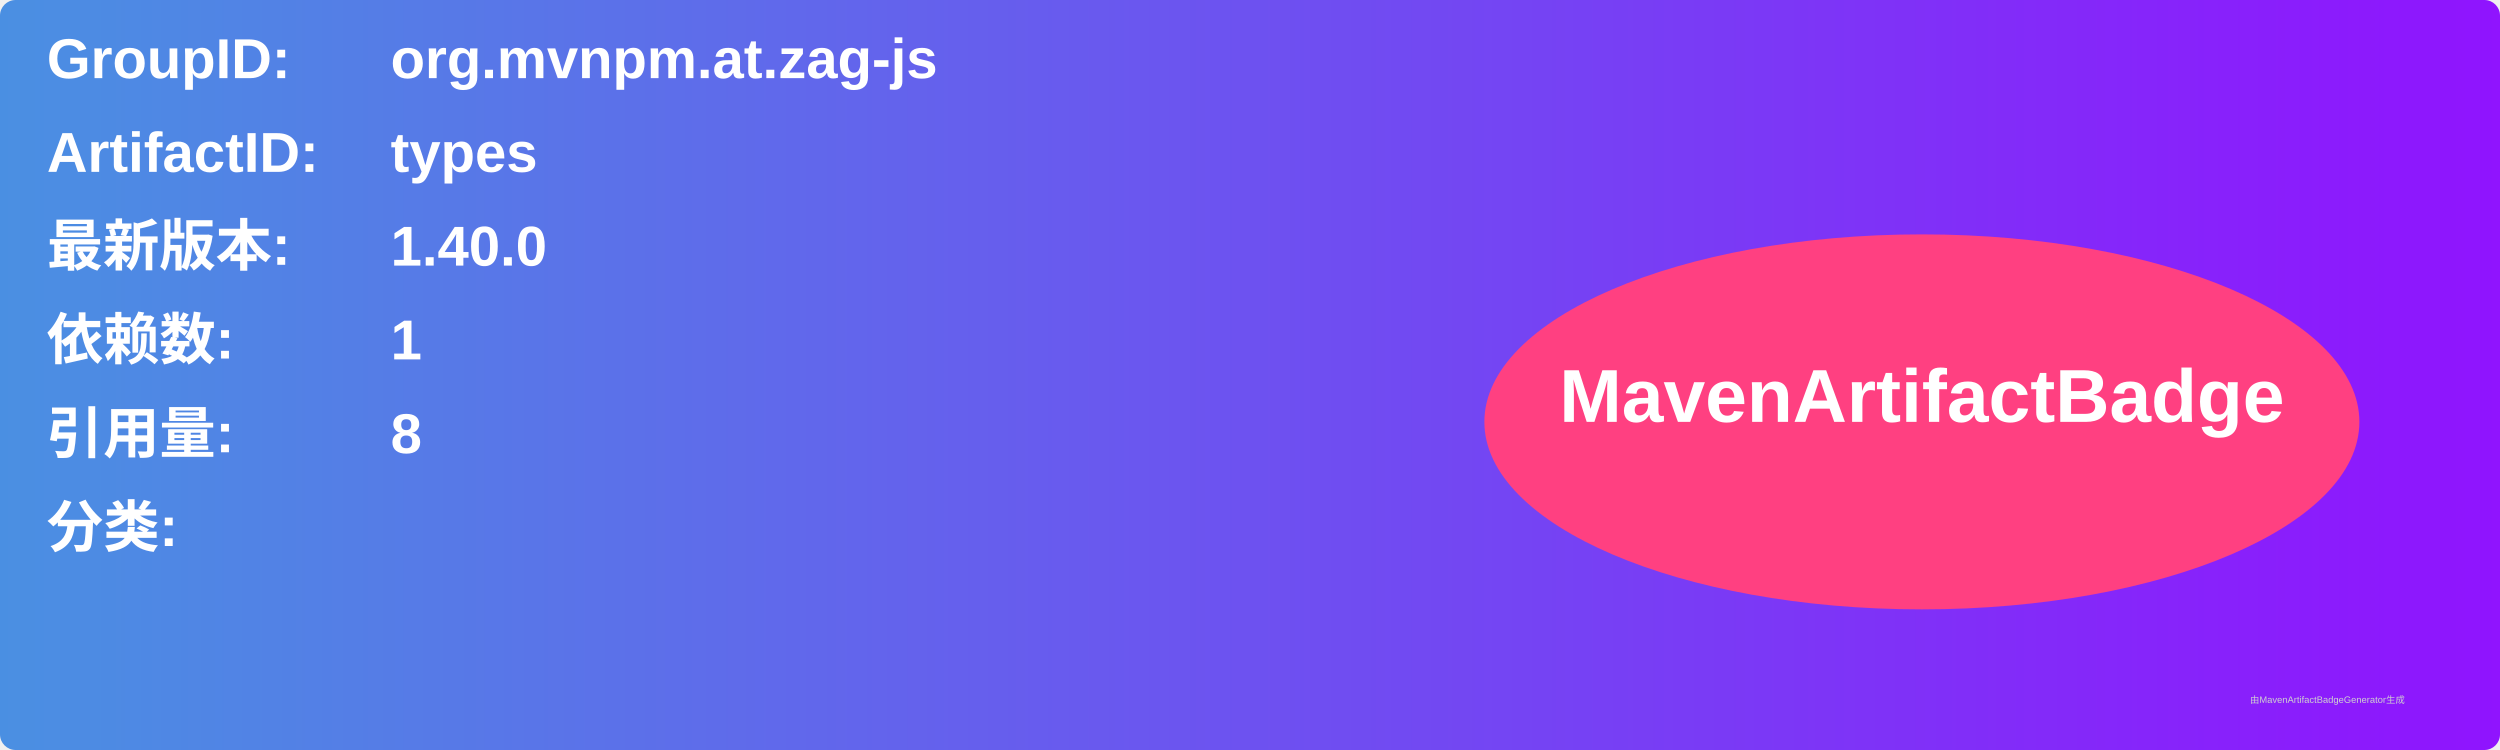
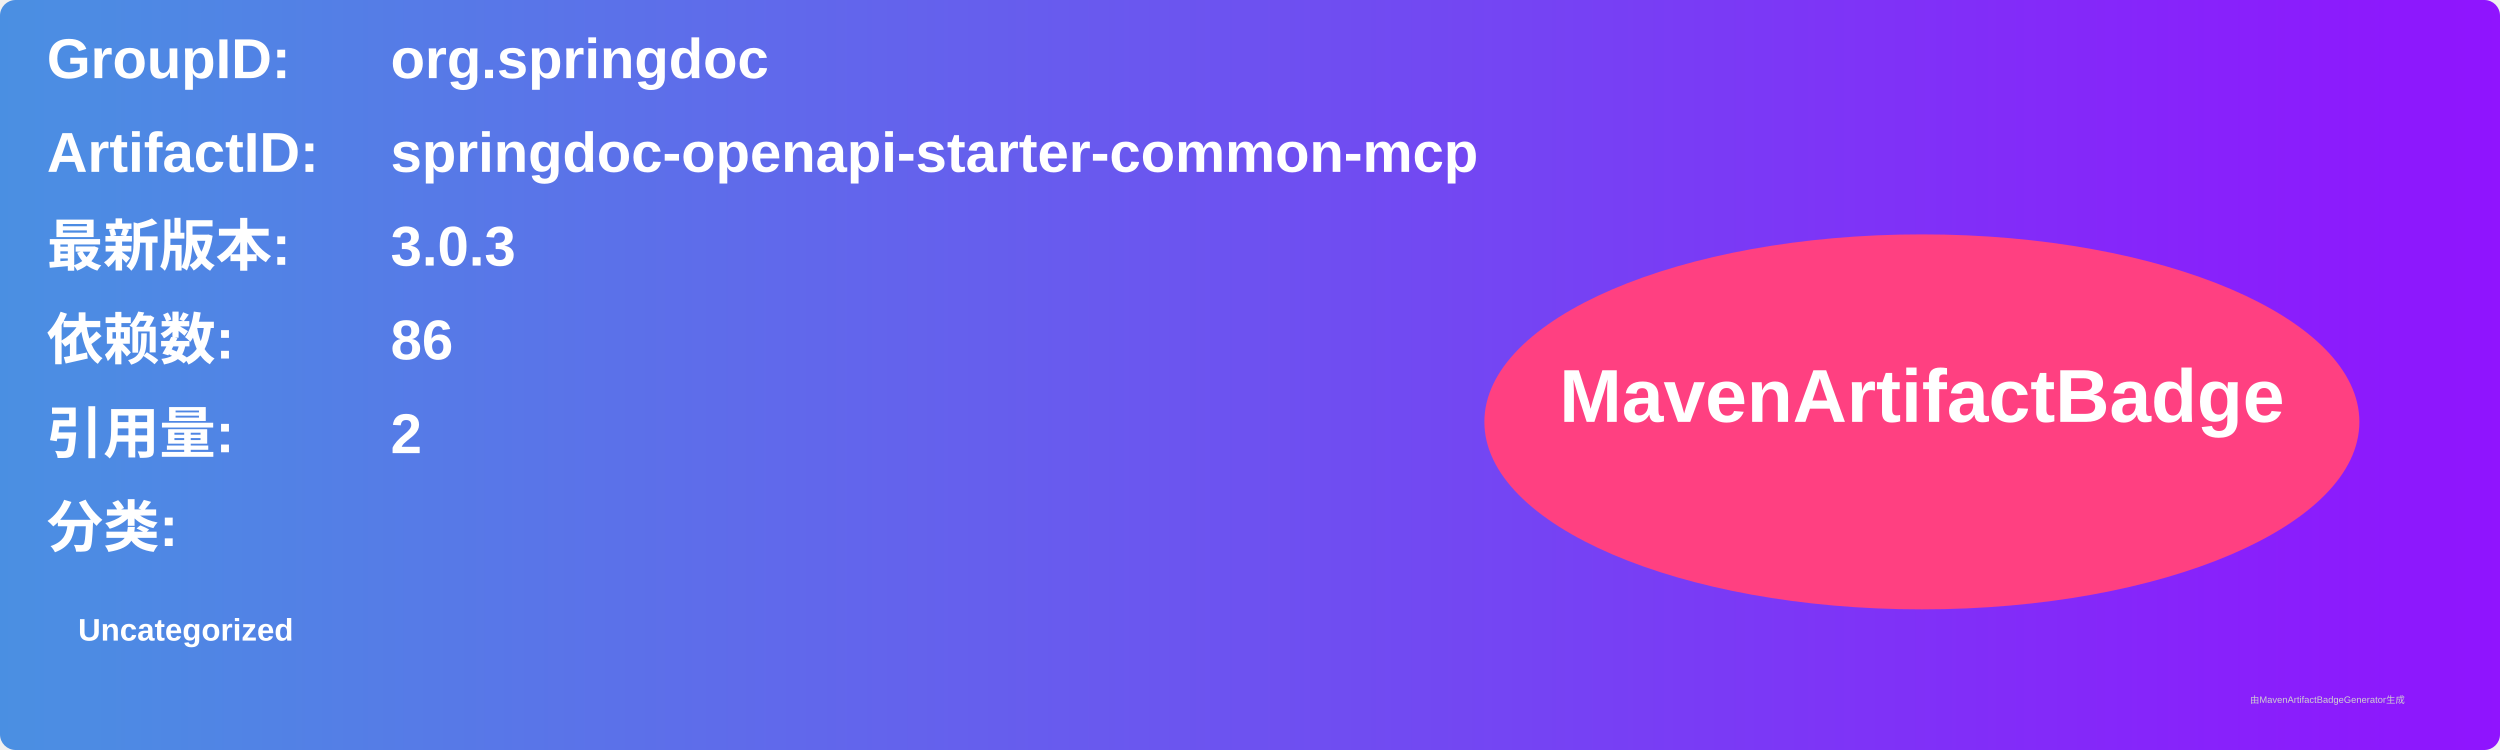
<svg xmlns="http://www.w3.org/2000/svg" width="800" height="240" viewBox="0 0 800 240">
  <linearGradient id="grad" x1="0%" y1="0%" x2="100%" y2="0%">
    <stop offset="0%" stop-color="#4a90e2" />
    <stop offset="100%" stop-color="#9013fe" />
  </linearGradient>
  <rect width="100%" height="100%" rx="5" ry="5" fill="url(#grad)" />
  <g transform="translate(15, 15)">
    <text x="0" y="10" font-family="Arial" font-size="18" fill="white" font-weight="bold" width="260">GroupID:</text>
-     <text x="110" y="10" font-family="Arial" font-size="18" fill="white" font-weight="bold" width="460">org.mvnpm.at.zag-js</text>
+     <text x="110" y="10" font-family="Arial" font-size="18" fill="white" font-weight="bold" width="460">org.springdoc</text>
    <text x="0" y="40" font-family="Arial" font-size="18" fill="white" font-weight="bold" width="260">ArtifactID:</text>
-     <text x="110" y="40" font-family="Arial" font-size="18" fill="white" font-weight="bold" width="460">types</text>
+     <text x="110" y="40" font-family="Arial" font-size="18" fill="white" font-weight="bold" width="460">springdoc-openapi-starter-common-mcp</text>
    <text x="0" y="70" font-family="Arial" font-size="18" fill="white" font-weight="bold">最新版本:</text>
    <text x="110" y="70" font-family="Arial" font-size="18" fill="white" font-weight="bold">
-       <tspan font-weight="bold">1.40.0</tspan>
+       <tspan font-weight="bold">3.0.3</tspan>
    </text>
    <text x="0" y="100" font-family="Arial" font-size="18" fill="white" font-weight="bold">依赖数: </text>
    <text x="110" y="100" font-family="Arial" font-size="18" fill="white">
-       <tspan font-weight="bold">1</tspan>
+       <tspan font-weight="bold">86</tspan>
    </text>
    <text x="0" y="130" font-family="Arial" font-size="18" fill="white" font-weight="bold">引用量: </text>
    <text x="110" y="130" font-family="Arial" font-size="18" fill="white">
-       <tspan font-weight="bold">8</tspan>
+       <tspan font-weight="bold">2</tspan>
    </text>
    <text x="0" y="160" font-family="Arial" font-size="18" fill="white" font-weight="bold">分类:</text>
    <text x="10" y="190" font-family="Arial" font-size="10" fill="white">
-       <tspan font-weight="bold" />
+       <tspan font-weight="bold">Uncategorized</tspan>
    </text>
    <ellipse cx="600" cy="120" rx="140" ry="60" fill="#ff4081" />
    <text x="600" y="120" text-anchor="middle" font-family="Arial" font-size="24" fill="white" font-weight="bold">MavenArtifactBadge</text>
  </g>
  <text x="720" y="225" font-family="Arial" font-size="3" fill="#d0d0d0">由MavenArtifactBadgeGenerator生成</text>
</svg>
